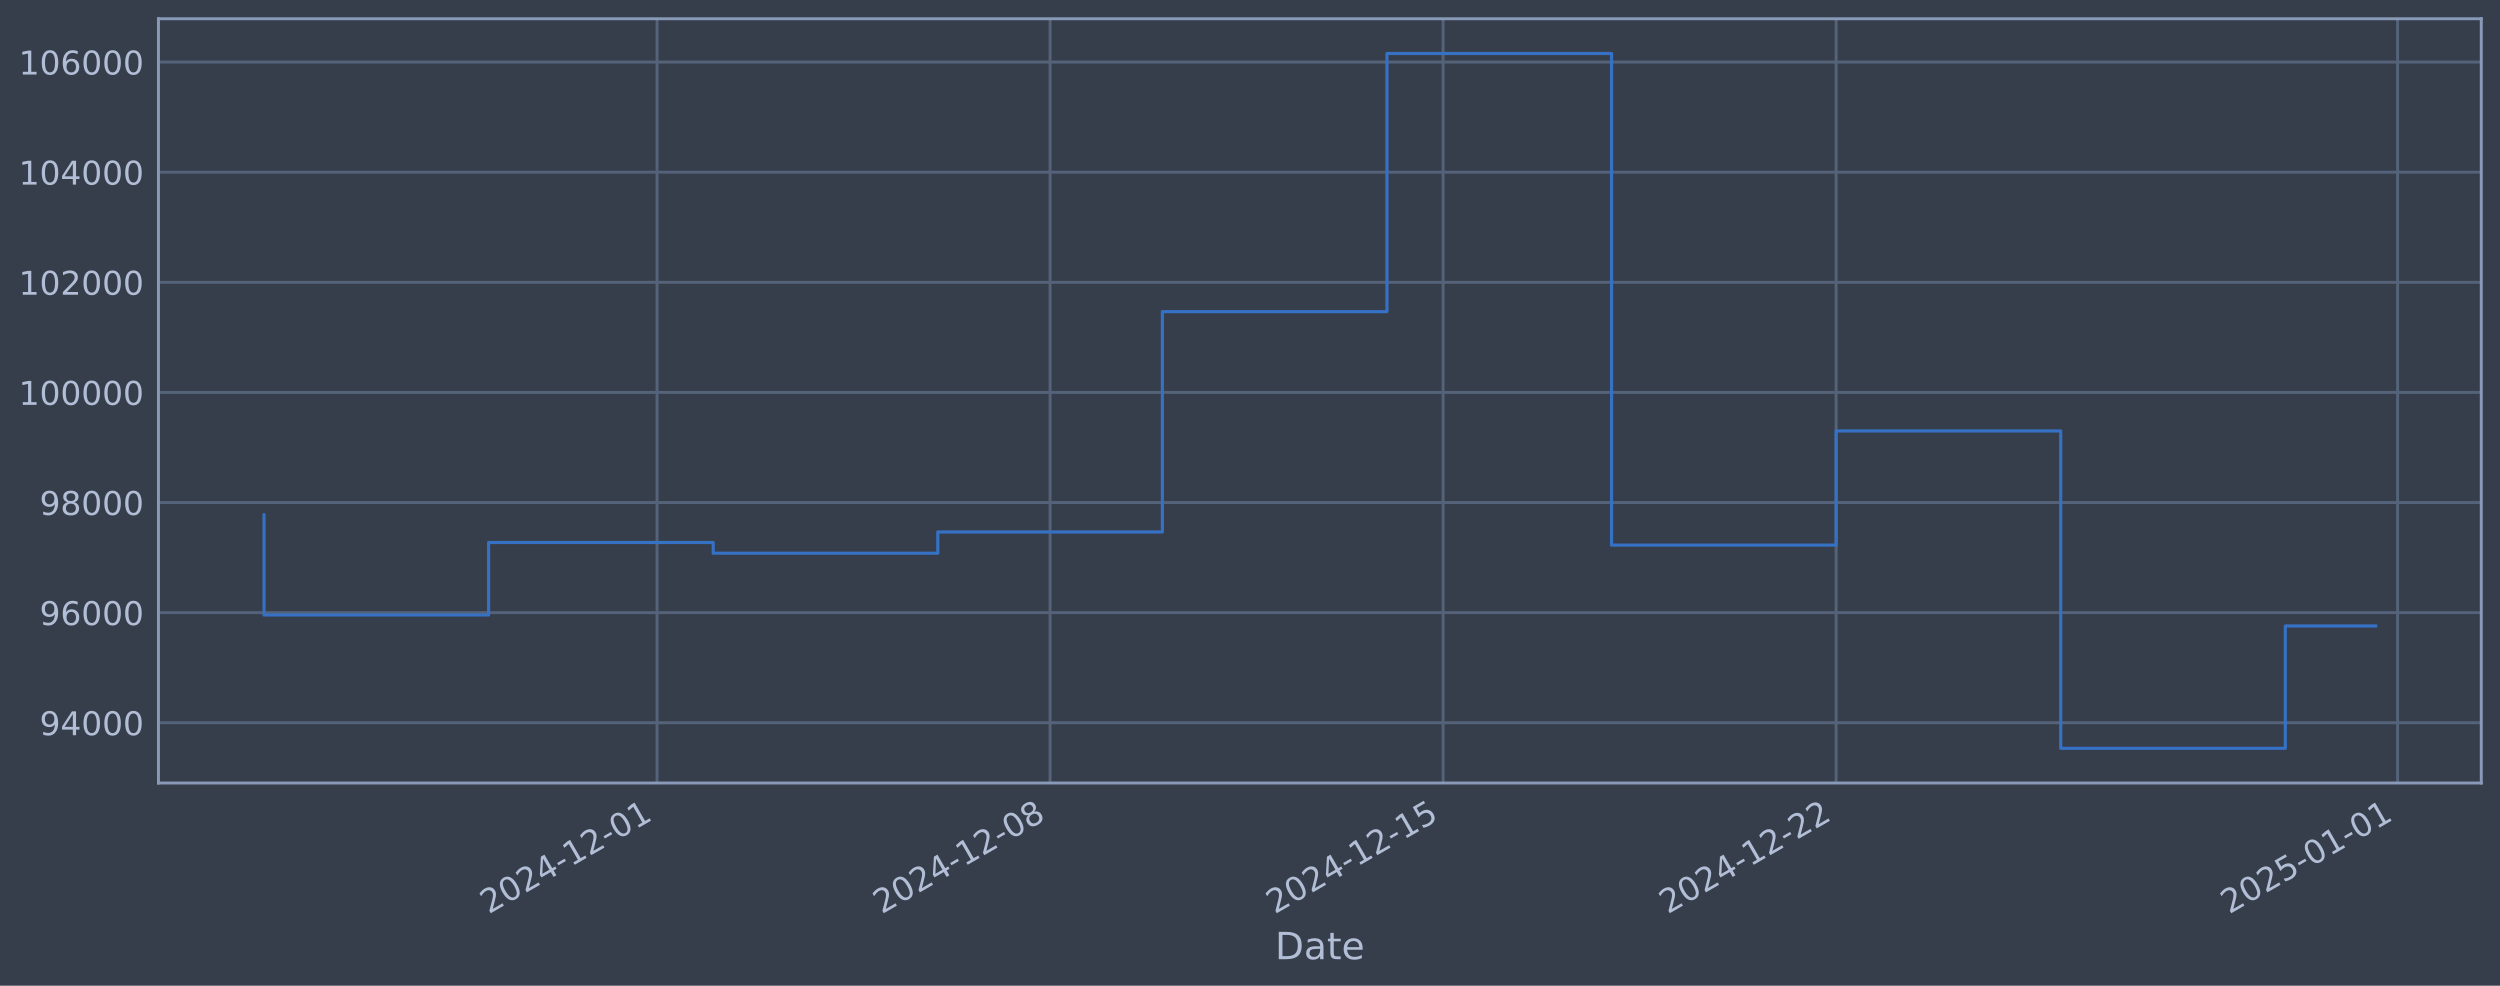
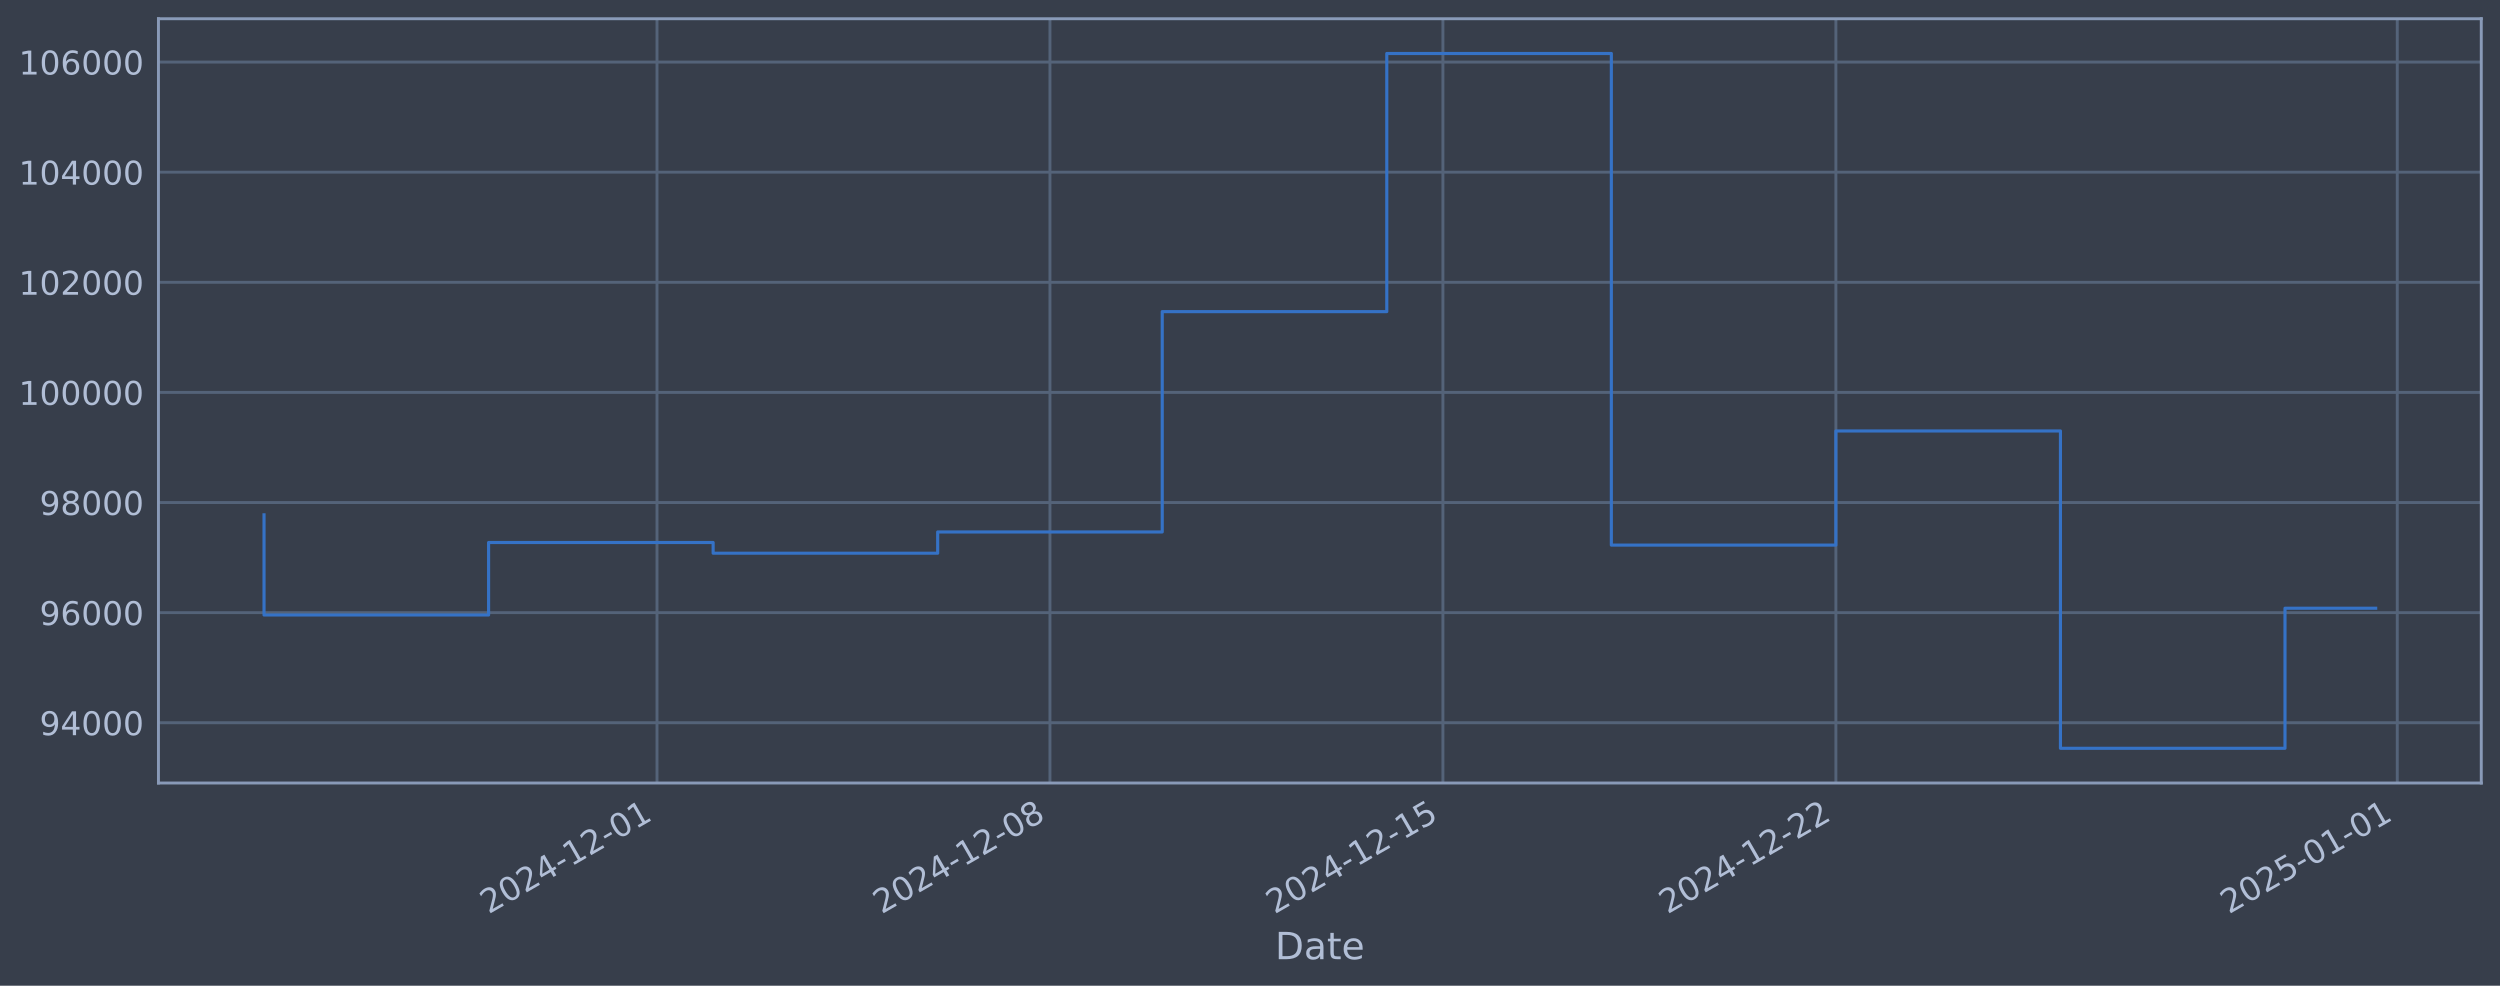
<svg xmlns="http://www.w3.org/2000/svg" xmlns:xlink="http://www.w3.org/1999/xlink" width="960.9pt" height="378.87pt" viewBox="0 0 960.9 378.87" version="1.1">
  <defs>
    <style type="text/css">*{stroke-linejoin: round; stroke-linecap: butt}</style>
  </defs>
  <g id="figure_1">
    <g id="patch_1">
      <path d="M 0 378.87  L 960.9 378.87  L 960.9 0  L 0 0  z " style="fill: #373e4b" />
    </g>
    <g id="axes_1">
      <g id="patch_2">
        <path d="M 60.901 300.96  L 953.701 300.96  L 953.701 7.2  L 60.901 7.2  z " style="fill: #373e4b" />
      </g>
      <g id="matplotlib.axis_1">
        <g id="xtick_1">
          <g id="line2d_1">
-             <path d="M 252.545 300.96  L 252.545 7.2  " clip-path="url(#p9c4d73075b)" style="fill: none; stroke: #546379; stroke-width: 1.12; stroke-linecap: square" />
+             <path d="M 252.522 300.96  L 252.522 7.2  " clip-path="url(#pcc416d663f)" style="fill: none; stroke: #546379; stroke-width: 1.12; stroke-linecap: square" />
          </g>
          <g id="line2d_2" />
          <g id="text_1">
-             <g style="fill: #b1bed6" transform="translate(187.8199 351.4642) rotate(-30) scale(0.126 -0.126)">
+             <g style="fill: #b1bed6" transform="translate(187.7968 351.4642) rotate(-30) scale(0.126 -0.126)">
              <defs>
                <path id="DejaVuSans-32" d="M 1228 531  L 3431 531  L 3431 0  L 469 0  L 469 531  Q 828 903 1448 1529  Q 2069 2156 2228 2338  Q 2531 2678 2651 2914  Q 2772 3150 2772 3378  Q 2772 3750 2511 3984  Q 2250 4219 1831 4219  Q 1534 4219 1204 4116  Q 875 4013 500 3803  L 500 4441  Q 881 4594 1212 4672  Q 1544 4750 1819 4750  Q 2544 4750 2975 4387  Q 3406 4025 3406 3419  Q 3406 3131 3298 2873  Q 3191 2616 2906 2266  Q 2828 2175 2409 1742  Q 1991 1309 1228 531  z " transform="scale(0.015625)" />
                <path id="DejaVuSans-30" d="M 2034 4250  Q 1547 4250 1301 3770  Q 1056 3291 1056 2328  Q 1056 1369 1301 889  Q 1547 409 2034 409  Q 2525 409 2770 889  Q 3016 1369 3016 2328  Q 3016 3291 2770 3770  Q 2525 4250 2034 4250  z M 2034 4750  Q 2819 4750 3233 4129  Q 3647 3509 3647 2328  Q 3647 1150 3233 529  Q 2819 -91 2034 -91  Q 1250 -91 836 529  Q 422 1150 422 2328  Q 422 3509 836 4129  Q 1250 4750 2034 4750  z " transform="scale(0.015625)" />
                <path id="DejaVuSans-34" d="M 2419 4116  L 825 1625  L 2419 1625  L 2419 4116  z M 2253 4666  L 3047 4666  L 3047 1625  L 3713 1625  L 3713 1100  L 3047 1100  L 3047 0  L 2419 0  L 2419 1100  L 313 1100  L 313 1709  L 2253 4666  z " transform="scale(0.015625)" />
                <path id="DejaVuSans-2d" d="M 313 2009  L 1997 2009  L 1997 1497  L 313 1497  L 313 2009  z " transform="scale(0.015625)" />
                <path id="DejaVuSans-31" d="M 794 531  L 1825 531  L 1825 4091  L 703 3866  L 703 4441  L 1819 4666  L 2450 4666  L 2450 531  L 3481 531  L 3481 0  L 794 0  L 794 531  z " transform="scale(0.015625)" />
              </defs>
              <use xlink:href="#DejaVuSans-32" />
              <use xlink:href="#DejaVuSans-30" transform="translate(63.62305 0)" />
              <use xlink:href="#DejaVuSans-32" transform="translate(127.2461 0)" />
              <use xlink:href="#DejaVuSans-34" transform="translate(190.8691 0)" />
              <use xlink:href="#DejaVuSans-2d" transform="translate(254.4922 0)" />
              <use xlink:href="#DejaVuSans-31" transform="translate(290.5762 0)" />
              <use xlink:href="#DejaVuSans-32" transform="translate(354.1992 0)" />
              <use xlink:href="#DejaVuSans-2d" transform="translate(417.8223 0)" />
              <use xlink:href="#DejaVuSans-30" transform="translate(453.9062 0)" />
              <use xlink:href="#DejaVuSans-31" transform="translate(517.5293 0)" />
            </g>
          </g>
        </g>
        <g id="xtick_2">
          <g id="line2d_3">
-             <path d="M 403.608 300.96  L 403.608 7.2  " clip-path="url(#p9c4d73075b)" style="fill: none; stroke: #546379; stroke-width: 1.12; stroke-linecap: square" />
+             <path d="M 403.562 300.96  L 403.562 7.2  " clip-path="url(#pcc416d663f)" style="fill: none; stroke: #546379; stroke-width: 1.12; stroke-linecap: square" />
          </g>
          <g id="line2d_4" />
          <g id="text_2">
-             <g style="fill: #b1bed6" transform="translate(338.883 351.4642) rotate(-30) scale(0.126 -0.126)">
+             <g style="fill: #b1bed6" transform="translate(338.8369 351.4642) rotate(-30) scale(0.126 -0.126)">
              <defs>
                <path id="DejaVuSans-38" d="M 2034 2216  Q 1584 2216 1326 1975  Q 1069 1734 1069 1313  Q 1069 891 1326 650  Q 1584 409 2034 409  Q 2484 409 2743 651  Q 3003 894 3003 1313  Q 3003 1734 2745 1975  Q 2488 2216 2034 2216  z M 1403 2484  Q 997 2584 770 2862  Q 544 3141 544 3541  Q 544 4100 942 4425  Q 1341 4750 2034 4750  Q 2731 4750 3128 4425  Q 3525 4100 3525 3541  Q 3525 3141 3298 2862  Q 3072 2584 2669 2484  Q 3125 2378 3379 2068  Q 3634 1759 3634 1313  Q 3634 634 3220 271  Q 2806 -91 2034 -91  Q 1263 -91 848 271  Q 434 634 434 1313  Q 434 1759 690 2068  Q 947 2378 1403 2484  z M 1172 3481  Q 1172 3119 1398 2916  Q 1625 2713 2034 2713  Q 2441 2713 2670 2916  Q 2900 3119 2900 3481  Q 2900 3844 2670 4047  Q 2441 4250 2034 4250  Q 1625 4250 1398 4047  Q 1172 3844 1172 3481  z " transform="scale(0.015625)" />
              </defs>
              <use xlink:href="#DejaVuSans-32" />
              <use xlink:href="#DejaVuSans-30" transform="translate(63.62305 0)" />
              <use xlink:href="#DejaVuSans-32" transform="translate(127.2461 0)" />
              <use xlink:href="#DejaVuSans-34" transform="translate(190.8691 0)" />
              <use xlink:href="#DejaVuSans-2d" transform="translate(254.4922 0)" />
              <use xlink:href="#DejaVuSans-31" transform="translate(290.5762 0)" />
              <use xlink:href="#DejaVuSans-32" transform="translate(354.1992 0)" />
              <use xlink:href="#DejaVuSans-2d" transform="translate(417.8223 0)" />
              <use xlink:href="#DejaVuSans-30" transform="translate(453.9062 0)" />
              <use xlink:href="#DejaVuSans-38" transform="translate(517.5293 0)" />
            </g>
          </g>
        </g>
        <g id="xtick_3">
          <g id="line2d_5">
-             <path d="M 554.672 300.96  L 554.672 7.2  " clip-path="url(#p9c4d73075b)" style="fill: none; stroke: #546379; stroke-width: 1.12; stroke-linecap: square" />
+             <path d="M 554.602 300.96  L 554.602 7.2  " clip-path="url(#pcc416d663f)" style="fill: none; stroke: #546379; stroke-width: 1.12; stroke-linecap: square" />
          </g>
          <g id="line2d_6" />
          <g id="text_3">
-             <g style="fill: #b1bed6" transform="translate(489.9461 351.4642) rotate(-30) scale(0.126 -0.126)">
+             <g style="fill: #b1bed6" transform="translate(489.8769 351.4642) rotate(-30) scale(0.126 -0.126)">
              <defs>
                <path id="DejaVuSans-35" d="M 691 4666  L 3169 4666  L 3169 4134  L 1269 4134  L 1269 2991  Q 1406 3038 1543 3061  Q 1681 3084 1819 3084  Q 2600 3084 3056 2656  Q 3513 2228 3513 1497  Q 3513 744 3044 326  Q 2575 -91 1722 -91  Q 1428 -91 1123 -41  Q 819 9 494 109  L 494 744  Q 775 591 1075 516  Q 1375 441 1709 441  Q 2250 441 2565 725  Q 2881 1009 2881 1497  Q 2881 1984 2565 2268  Q 2250 2553 1709 2553  Q 1456 2553 1204 2497  Q 953 2441 691 2322  L 691 4666  z " transform="scale(0.015625)" />
              </defs>
              <use xlink:href="#DejaVuSans-32" />
              <use xlink:href="#DejaVuSans-30" transform="translate(63.62305 0)" />
              <use xlink:href="#DejaVuSans-32" transform="translate(127.2461 0)" />
              <use xlink:href="#DejaVuSans-34" transform="translate(190.8691 0)" />
              <use xlink:href="#DejaVuSans-2d" transform="translate(254.4922 0)" />
              <use xlink:href="#DejaVuSans-31" transform="translate(290.5762 0)" />
              <use xlink:href="#DejaVuSans-32" transform="translate(354.1992 0)" />
              <use xlink:href="#DejaVuSans-2d" transform="translate(417.8223 0)" />
              <use xlink:href="#DejaVuSans-31" transform="translate(453.9062 0)" />
              <use xlink:href="#DejaVuSans-35" transform="translate(517.5293 0)" />
            </g>
          </g>
        </g>
        <g id="xtick_4">
          <g id="line2d_7">
-             <path d="M 705.735 300.96  L 705.735 7.2  " clip-path="url(#p9c4d73075b)" style="fill: none; stroke: #546379; stroke-width: 1.12; stroke-linecap: square" />
+             <path d="M 705.642 300.96  L 705.642 7.2  " clip-path="url(#pcc416d663f)" style="fill: none; stroke: #546379; stroke-width: 1.12; stroke-linecap: square" />
          </g>
          <g id="line2d_8" />
          <g id="text_4">
-             <g style="fill: #b1bed6" transform="translate(641.0091 351.4642) rotate(-30) scale(0.126 -0.126)">
+             <g style="fill: #b1bed6" transform="translate(640.9169 351.4642) rotate(-30) scale(0.126 -0.126)">
              <use xlink:href="#DejaVuSans-32" />
              <use xlink:href="#DejaVuSans-30" transform="translate(63.62305 0)" />
              <use xlink:href="#DejaVuSans-32" transform="translate(127.2461 0)" />
              <use xlink:href="#DejaVuSans-34" transform="translate(190.8691 0)" />
              <use xlink:href="#DejaVuSans-2d" transform="translate(254.4922 0)" />
              <use xlink:href="#DejaVuSans-31" transform="translate(290.5762 0)" />
              <use xlink:href="#DejaVuSans-32" transform="translate(354.1992 0)" />
              <use xlink:href="#DejaVuSans-2d" transform="translate(417.8223 0)" />
              <use xlink:href="#DejaVuSans-32" transform="translate(453.9062 0)" />
              <use xlink:href="#DejaVuSans-32" transform="translate(517.5293 0)" />
            </g>
          </g>
        </g>
        <g id="xtick_5">
          <g id="line2d_9">
-             <path d="M 921.539 300.96  L 921.539 7.2  " clip-path="url(#p9c4d73075b)" style="fill: none; stroke: #546379; stroke-width: 1.12; stroke-linecap: square" />
+             <path d="M 921.414 300.96  L 921.414 7.2  " clip-path="url(#pcc416d663f)" style="fill: none; stroke: #546379; stroke-width: 1.12; stroke-linecap: square" />
          </g>
          <g id="line2d_10" />
          <g id="text_5">
-             <g style="fill: #b1bed6" transform="translate(856.8135 351.4642) rotate(-30) scale(0.126 -0.126)">
+             <g style="fill: #b1bed6" transform="translate(856.6884 351.4642) rotate(-30) scale(0.126 -0.126)">
              <use xlink:href="#DejaVuSans-32" />
              <use xlink:href="#DejaVuSans-30" transform="translate(63.62305 0)" />
              <use xlink:href="#DejaVuSans-32" transform="translate(127.2461 0)" />
              <use xlink:href="#DejaVuSans-35" transform="translate(190.8691 0)" />
              <use xlink:href="#DejaVuSans-2d" transform="translate(254.4922 0)" />
              <use xlink:href="#DejaVuSans-30" transform="translate(290.5762 0)" />
              <use xlink:href="#DejaVuSans-31" transform="translate(354.1992 0)" />
              <use xlink:href="#DejaVuSans-2d" transform="translate(417.8223 0)" />
              <use xlink:href="#DejaVuSans-30" transform="translate(453.9062 0)" />
              <use xlink:href="#DejaVuSans-31" transform="translate(517.5293 0)" />
            </g>
          </g>
        </g>
        <g id="text_6">
          <g style="fill: #b1bed6" transform="translate(490.0914 368.6753) scale(0.144 -0.144)">
            <defs>
              <path id="DejaVuSans-44" d="M 1259 4147  L 1259 519  L 2022 519  Q 2988 519 3436 956  Q 3884 1394 3884 2338  Q 3884 3275 3436 3711  Q 2988 4147 2022 4147  L 1259 4147  z M 628 4666  L 1925 4666  Q 3281 4666 3915 4102  Q 4550 3538 4550 2338  Q 4550 1131 3912 565  Q 3275 0 1925 0  L 628 0  L 628 4666  z " transform="scale(0.015625)" />
              <path id="DejaVuSans-61" d="M 2194 1759  Q 1497 1759 1228 1600  Q 959 1441 959 1056  Q 959 750 1161 570  Q 1363 391 1709 391  Q 2188 391 2477 730  Q 2766 1069 2766 1631  L 2766 1759  L 2194 1759  z M 3341 1997  L 3341 0  L 2766 0  L 2766 531  Q 2569 213 2275 61  Q 1981 -91 1556 -91  Q 1019 -91 701 211  Q 384 513 384 1019  Q 384 1609 779 1909  Q 1175 2209 1959 2209  L 2766 2209  L 2766 2266  Q 2766 2663 2505 2880  Q 2244 3097 1772 3097  Q 1472 3097 1187 3025  Q 903 2953 641 2809  L 641 3341  Q 956 3463 1253 3523  Q 1550 3584 1831 3584  Q 2591 3584 2966 3190  Q 3341 2797 3341 1997  z " transform="scale(0.015625)" />
              <path id="DejaVuSans-74" d="M 1172 4494  L 1172 3500  L 2356 3500  L 2356 3053  L 1172 3053  L 1172 1153  Q 1172 725 1289 603  Q 1406 481 1766 481  L 2356 481  L 2356 0  L 1766 0  Q 1100 0 847 248  Q 594 497 594 1153  L 594 3053  L 172 3053  L 172 3500  L 594 3500  L 594 4494  L 1172 4494  z " transform="scale(0.015625)" />
              <path id="DejaVuSans-65" d="M 3597 1894  L 3597 1613  L 953 1613  Q 991 1019 1311 708  Q 1631 397 2203 397  Q 2534 397 2845 478  Q 3156 559 3463 722  L 3463 178  Q 3153 47 2828 -22  Q 2503 -91 2169 -91  Q 1331 -91 842 396  Q 353 884 353 1716  Q 353 2575 817 3079  Q 1281 3584 2069 3584  Q 2775 3584 3186 3129  Q 3597 2675 3597 1894  z M 3022 2063  Q 3016 2534 2758 2815  Q 2500 3097 2075 3097  Q 1594 3097 1305 2825  Q 1016 2553 972 2059  L 3022 2063  z " transform="scale(0.015625)" />
            </defs>
            <use xlink:href="#DejaVuSans-44" />
            <use xlink:href="#DejaVuSans-61" transform="translate(77.00195 0)" />
            <use xlink:href="#DejaVuSans-74" transform="translate(138.2812 0)" />
            <use xlink:href="#DejaVuSans-65" transform="translate(177.4902 0)" />
          </g>
        </g>
      </g>
      <g id="matplotlib.axis_2">
        <g id="ytick_1">
          <g id="line2d_11">
-             <path d="M 60.901 277.797  L 953.701 277.797  " clip-path="url(#p9c4d73075b)" style="fill: none; stroke: #546379; stroke-width: 1.12; stroke-linecap: square" />
+             <path d="M 60.901 277.797  L 953.701 277.797  " clip-path="url(#pcc416d663f)" style="fill: none; stroke: #546379; stroke-width: 1.12; stroke-linecap: square" />
          </g>
          <g id="line2d_12" />
          <g id="text_7">
            <g style="fill: #b1bed6" transform="translate(15.21675 282.5841) scale(0.126 -0.126)">
              <defs>
                <path id="DejaVuSans-39" d="M 703 97  L 703 672  Q 941 559 1184 500  Q 1428 441 1663 441  Q 2288 441 2617 861  Q 2947 1281 2994 2138  Q 2813 1869 2534 1725  Q 2256 1581 1919 1581  Q 1219 1581 811 2004  Q 403 2428 403 3163  Q 403 3881 828 4315  Q 1253 4750 1959 4750  Q 2769 4750 3195 4129  Q 3622 3509 3622 2328  Q 3622 1225 3098 567  Q 2575 -91 1691 -91  Q 1453 -91 1209 -44  Q 966 3 703 97  z M 1959 2075  Q 2384 2075 2632 2365  Q 2881 2656 2881 3163  Q 2881 3666 2632 3958  Q 2384 4250 1959 4250  Q 1534 4250 1286 3958  Q 1038 3666 1038 3163  Q 1038 2656 1286 2365  Q 1534 2075 1959 2075  z " transform="scale(0.015625)" />
              </defs>
              <use xlink:href="#DejaVuSans-39" />
              <use xlink:href="#DejaVuSans-34" transform="translate(63.62305 0)" />
              <use xlink:href="#DejaVuSans-30" transform="translate(127.2461 0)" />
              <use xlink:href="#DejaVuSans-30" transform="translate(190.8691 0)" />
              <use xlink:href="#DejaVuSans-30" transform="translate(254.4922 0)" />
            </g>
          </g>
        </g>
        <g id="ytick_2">
          <g id="line2d_13">
-             <path d="M 60.901 235.473  L 953.701 235.473  " clip-path="url(#p9c4d73075b)" style="fill: none; stroke: #546379; stroke-width: 1.12; stroke-linecap: square" />
+             <path d="M 60.901 235.473  L 953.701 235.473  " clip-path="url(#pcc416d663f)" style="fill: none; stroke: #546379; stroke-width: 1.12; stroke-linecap: square" />
          </g>
          <g id="line2d_14" />
          <g id="text_8">
            <g style="fill: #b1bed6" transform="translate(15.21675 240.2602) scale(0.126 -0.126)">
              <defs>
                <path id="DejaVuSans-36" d="M 2113 2584  Q 1688 2584 1439 2293  Q 1191 2003 1191 1497  Q 1191 994 1439 701  Q 1688 409 2113 409  Q 2538 409 2786 701  Q 3034 994 3034 1497  Q 3034 2003 2786 2293  Q 2538 2584 2113 2584  z M 3366 4563  L 3366 3988  Q 3128 4100 2886 4159  Q 2644 4219 2406 4219  Q 1781 4219 1451 3797  Q 1122 3375 1075 2522  Q 1259 2794 1537 2939  Q 1816 3084 2150 3084  Q 2853 3084 3261 2657  Q 3669 2231 3669 1497  Q 3669 778 3244 343  Q 2819 -91 2113 -91  Q 1303 -91 875 529  Q 447 1150 447 2328  Q 447 3434 972 4092  Q 1497 4750 2381 4750  Q 2619 4750 2861 4703  Q 3103 4656 3366 4563  z " transform="scale(0.015625)" />
              </defs>
              <use xlink:href="#DejaVuSans-39" />
              <use xlink:href="#DejaVuSans-36" transform="translate(63.62305 0)" />
              <use xlink:href="#DejaVuSans-30" transform="translate(127.2461 0)" />
              <use xlink:href="#DejaVuSans-30" transform="translate(190.8691 0)" />
              <use xlink:href="#DejaVuSans-30" transform="translate(254.4922 0)" />
            </g>
          </g>
        </g>
        <g id="ytick_3">
          <g id="line2d_15">
-             <path d="M 60.901 193.149  L 953.701 193.149  " clip-path="url(#p9c4d73075b)" style="fill: none; stroke: #546379; stroke-width: 1.12; stroke-linecap: square" />
+             <path d="M 60.901 193.149  L 953.701 193.149  " clip-path="url(#pcc416d663f)" style="fill: none; stroke: #546379; stroke-width: 1.12; stroke-linecap: square" />
          </g>
          <g id="line2d_16" />
          <g id="text_9">
            <g style="fill: #b1bed6" transform="translate(15.21675 197.9364) scale(0.126 -0.126)">
              <use xlink:href="#DejaVuSans-39" />
              <use xlink:href="#DejaVuSans-38" transform="translate(63.62305 0)" />
              <use xlink:href="#DejaVuSans-30" transform="translate(127.2461 0)" />
              <use xlink:href="#DejaVuSans-30" transform="translate(190.8691 0)" />
              <use xlink:href="#DejaVuSans-30" transform="translate(254.4922 0)" />
            </g>
          </g>
        </g>
        <g id="ytick_4">
          <g id="line2d_17">
-             <path d="M 60.901 150.826  L 953.701 150.826  " clip-path="url(#p9c4d73075b)" style="fill: none; stroke: #546379; stroke-width: 1.12; stroke-linecap: square" />
+             <path d="M 60.901 150.826  L 953.701 150.826  " clip-path="url(#pcc416d663f)" style="fill: none; stroke: #546379; stroke-width: 1.12; stroke-linecap: square" />
          </g>
          <g id="line2d_18" />
          <g id="text_10">
            <g style="fill: #b1bed6" transform="translate(7.2 155.6126) scale(0.126 -0.126)">
              <use xlink:href="#DejaVuSans-31" />
              <use xlink:href="#DejaVuSans-30" transform="translate(63.62305 0)" />
              <use xlink:href="#DejaVuSans-30" transform="translate(127.2461 0)" />
              <use xlink:href="#DejaVuSans-30" transform="translate(190.8691 0)" />
              <use xlink:href="#DejaVuSans-30" transform="translate(254.4922 0)" />
              <use xlink:href="#DejaVuSans-30" transform="translate(318.1152 0)" />
            </g>
          </g>
        </g>
        <g id="ytick_5">
          <g id="line2d_19">
-             <path d="M 60.901 108.502  L 953.701 108.502  " clip-path="url(#p9c4d73075b)" style="fill: none; stroke: #546379; stroke-width: 1.12; stroke-linecap: square" />
+             <path d="M 60.901 108.502  L 953.701 108.502  " clip-path="url(#pcc416d663f)" style="fill: none; stroke: #546379; stroke-width: 1.12; stroke-linecap: square" />
          </g>
          <g id="line2d_20" />
          <g id="text_11">
            <g style="fill: #b1bed6" transform="translate(7.2 113.2888) scale(0.126 -0.126)">
              <use xlink:href="#DejaVuSans-31" />
              <use xlink:href="#DejaVuSans-30" transform="translate(63.62305 0)" />
              <use xlink:href="#DejaVuSans-32" transform="translate(127.2461 0)" />
              <use xlink:href="#DejaVuSans-30" transform="translate(190.8691 0)" />
              <use xlink:href="#DejaVuSans-30" transform="translate(254.4922 0)" />
              <use xlink:href="#DejaVuSans-30" transform="translate(318.1152 0)" />
            </g>
          </g>
        </g>
        <g id="ytick_6">
          <g id="line2d_21">
-             <path d="M 60.901 66.178  L 953.701 66.178  " clip-path="url(#p9c4d73075b)" style="fill: none; stroke: #546379; stroke-width: 1.12; stroke-linecap: square" />
+             <path d="M 60.901 66.178  L 953.701 66.178  " clip-path="url(#pcc416d663f)" style="fill: none; stroke: #546379; stroke-width: 1.12; stroke-linecap: square" />
          </g>
          <g id="line2d_22" />
          <g id="text_12">
            <g style="fill: #b1bed6" transform="translate(7.2 70.96502) scale(0.126 -0.126)">
              <use xlink:href="#DejaVuSans-31" />
              <use xlink:href="#DejaVuSans-30" transform="translate(63.62305 0)" />
              <use xlink:href="#DejaVuSans-34" transform="translate(127.2461 0)" />
              <use xlink:href="#DejaVuSans-30" transform="translate(190.8691 0)" />
              <use xlink:href="#DejaVuSans-30" transform="translate(254.4922 0)" />
              <use xlink:href="#DejaVuSans-30" transform="translate(318.1152 0)" />
            </g>
          </g>
        </g>
        <g id="ytick_7">
          <g id="line2d_23">
-             <path d="M 60.901 23.854  L 953.701 23.854  " clip-path="url(#p9c4d73075b)" style="fill: none; stroke: #546379; stroke-width: 1.12; stroke-linecap: square" />
+             <path d="M 60.901 23.854  L 953.701 23.854  " clip-path="url(#pcc416d663f)" style="fill: none; stroke: #546379; stroke-width: 1.12; stroke-linecap: square" />
          </g>
          <g id="line2d_24" />
          <g id="text_13">
            <g style="fill: #b1bed6" transform="translate(7.2 28.64121) scale(0.126 -0.126)">
              <use xlink:href="#DejaVuSans-31" />
              <use xlink:href="#DejaVuSans-30" transform="translate(63.62305 0)" />
              <use xlink:href="#DejaVuSans-36" transform="translate(127.2461 0)" />
              <use xlink:href="#DejaVuSans-30" transform="translate(190.8691 0)" />
              <use xlink:href="#DejaVuSans-30" transform="translate(254.4922 0)" />
              <use xlink:href="#DejaVuSans-30" transform="translate(318.1152 0)" />
            </g>
          </g>
        </g>
      </g>
      <g id="line2d_25">
-         <path d="M 101.482 197.87  L 101.482 236.383  L 187.804 236.383  L 187.804 208.521  L 274.126 208.521  L 274.126 212.628  L 360.448 212.628  L 360.448 204.459  L 446.769 204.459  L 446.769 119.77  L 533.091 119.77  L 533.091 20.553  L 619.413 20.553  L 619.413 209.517  L 705.735 209.517  L 705.735 165.636  L 792.056 165.636  L 792.056 287.607  L 878.378 287.607  L 878.378 240.594  L 913.119 240.594  " clip-path="url(#p9c4d73075b)" style="fill: none; stroke: #3572c6; stroke-width: 1.2; stroke-linecap: square" />
+         <path d="M 101.482 197.87  L 101.482 236.383  L 187.791 236.383  L 187.791 208.521  L 274.099 208.521  L 274.099 212.628  L 360.408 212.628  L 360.408 204.459  L 446.717 204.459  L 446.717 119.77  L 533.025 119.77  L 533.025 20.553  L 619.334 20.553  L 619.334 209.517  L 705.642 209.517  L 705.642 165.636  L 791.951 165.636  L 791.951 287.607  L 878.26 287.607  L 878.26 233.789  L 913.119 233.789  " clip-path="url(#pcc416d663f)" style="fill: none; stroke: #3572c6; stroke-width: 1.2; stroke-linecap: square" />
      </g>
      <g id="patch_3">
        <path d="M 60.901 300.96  L 60.901 7.2  " style="fill: none; stroke: #899ab8; stroke-width: 1.12; stroke-linejoin: miter; stroke-linecap: square" />
      </g>
      <g id="patch_4">
        <path d="M 953.701 300.96  L 953.701 7.2  " style="fill: none; stroke: #899ab8; stroke-width: 1.12; stroke-linejoin: miter; stroke-linecap: square" />
      </g>
      <g id="patch_5">
        <path d="M 60.901 300.96  L 953.701 300.96  " style="fill: none; stroke: #899ab8; stroke-width: 1.12; stroke-linejoin: miter; stroke-linecap: square" />
      </g>
      <g id="patch_6">
        <path d="M 60.901 7.2  L 953.701 7.2  " style="fill: none; stroke: #899ab8; stroke-width: 1.12; stroke-linejoin: miter; stroke-linecap: square" />
      </g>
    </g>
  </g>
  <defs>
-     <clipPath id="p9c4d73075b">
+     <clipPath id="pcc416d663f">
      <rect x="60.901" y="7.2" width="892.8" height="293.76" />
    </clipPath>
  </defs>
</svg>
